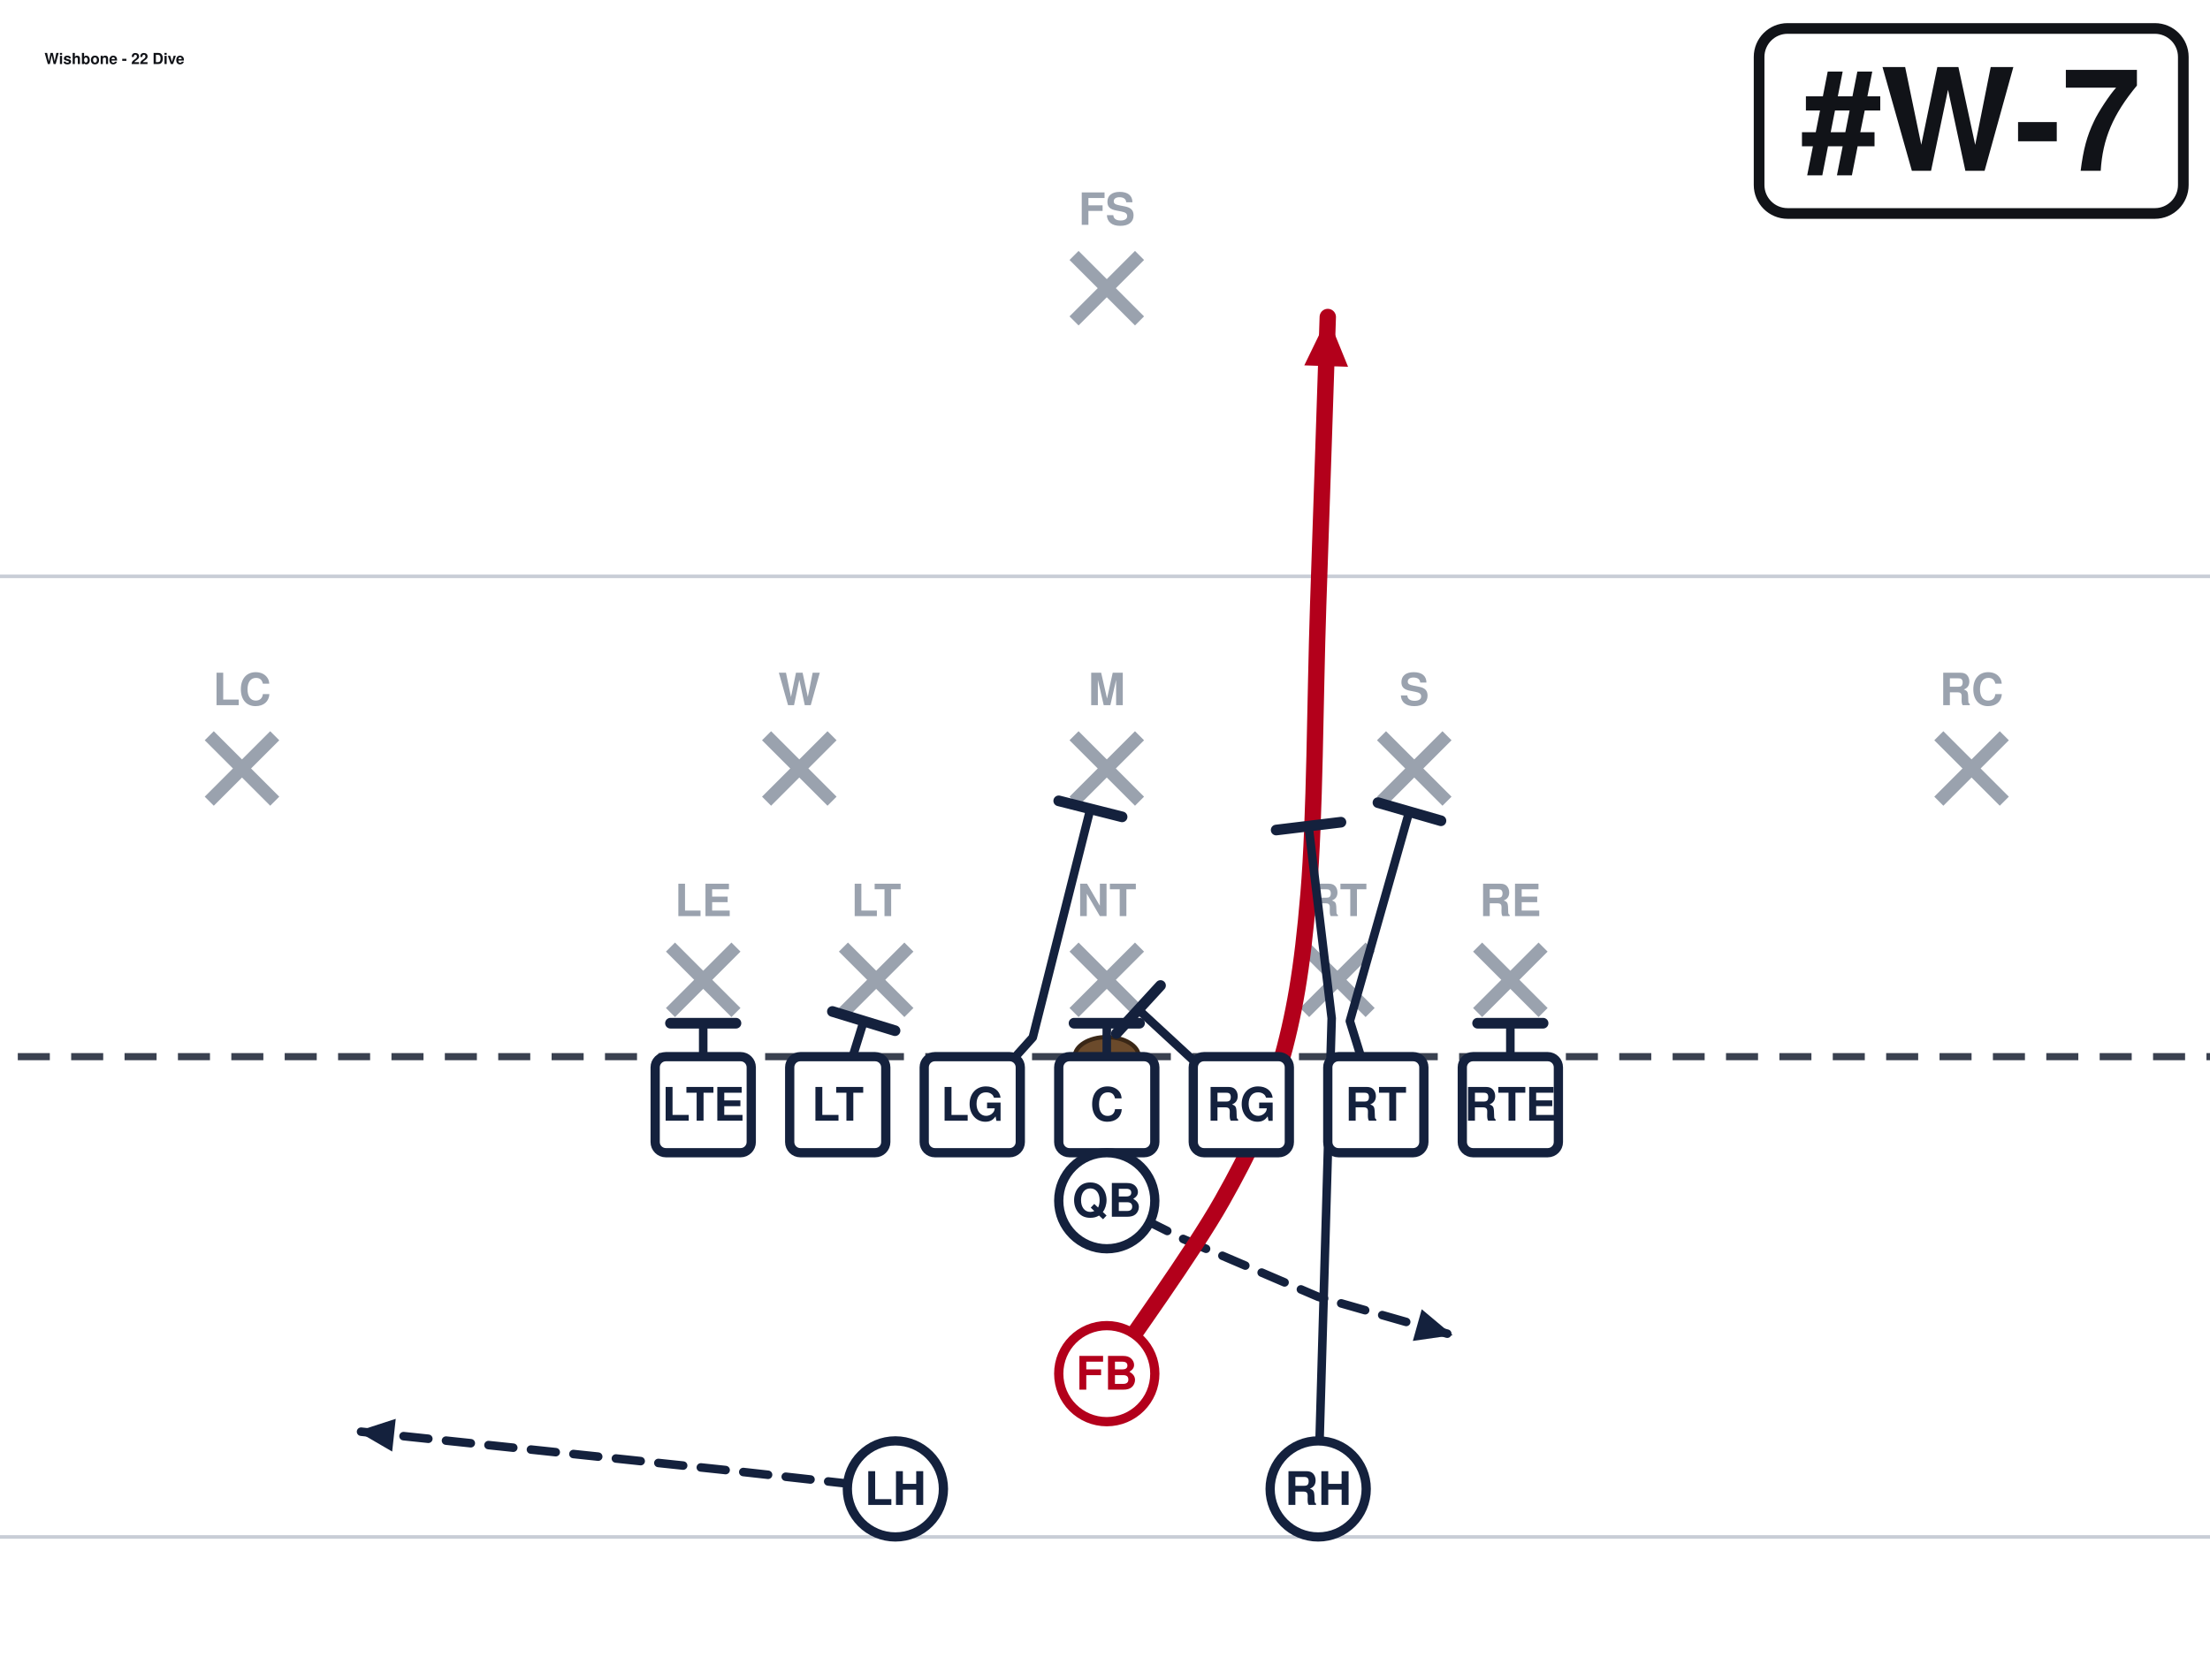
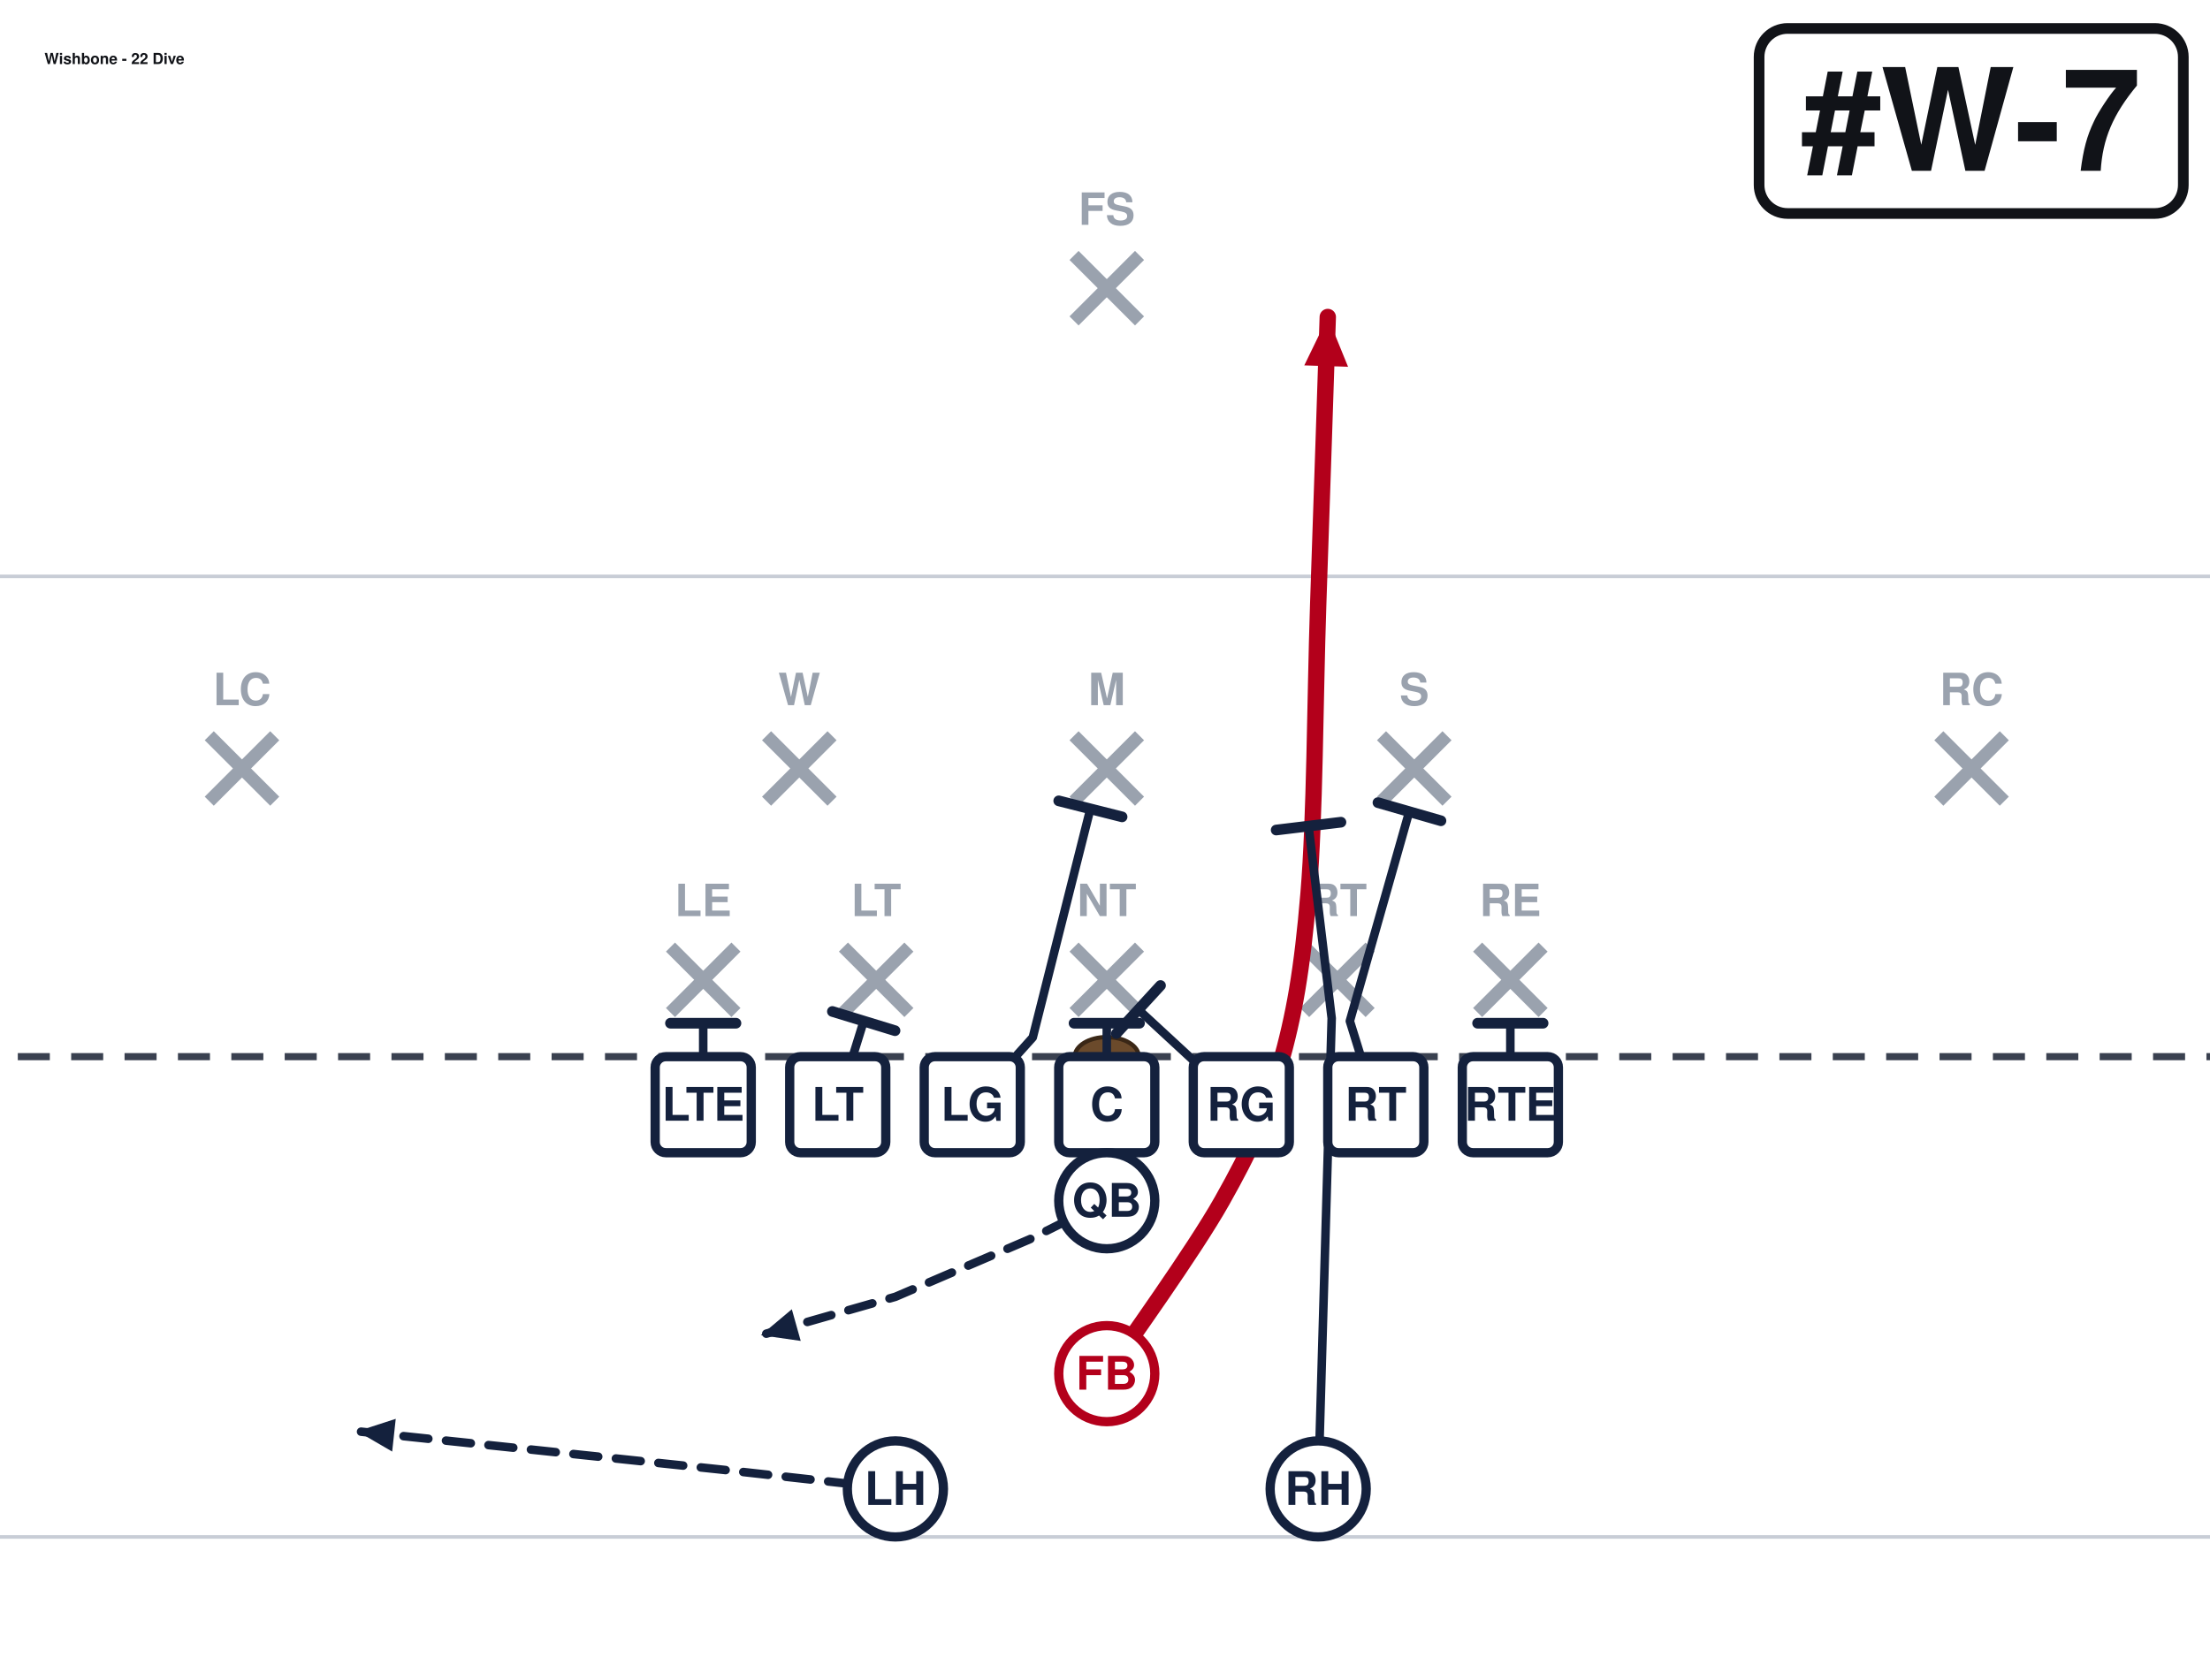
<svg xmlns="http://www.w3.org/2000/svg" width="621" height="472" viewBox="40 27 621 472" font-family="Segoe UI, Helvetica, Arial, sans-serif" role="img">
  <rect x="0" y="0" width="702" height="513" fill="#ffffff" />
  <line x1="0" y1="459.0" x2="702" y2="459.0" stroke="#c8cdd6" stroke-width="1" />
  <line x1="0" y1="189.0" x2="702" y2="189.0" stroke="#c8cdd6" stroke-width="1" />
  <line x1="0" y1="324.0" x2="702" y2="324.0" stroke="#3a4150" stroke-width="2" stroke-dasharray="9 6" />
  <ellipse cx="351.0" cy="324.0" rx="9" ry="5.5" fill="#6b4a2b" stroke="#3a2716" stroke-width="1.2" />
  <line x1="228.4" y1="293.2" x2="246.8" y2="311.6" stroke="#9aa2ae" stroke-width="3.6" />
  <line x1="246.8" y1="293.2" x2="228.4" y2="311.6" stroke="#9aa2ae" stroke-width="3.6" />
  <text x="237.6" y="284.5" text-anchor="middle" font-size="12.5" fill="#9aa2ae" font-weight="600">LE</text>
  <line x1="277.0" y1="293.2" x2="295.4" y2="311.6" stroke="#9aa2ae" stroke-width="3.6" />
  <line x1="295.4" y1="293.2" x2="277.0" y2="311.6" stroke="#9aa2ae" stroke-width="3.6" />
  <text x="286.2" y="284.5" text-anchor="middle" font-size="12.5" fill="#9aa2ae" font-weight="600">LT</text>
  <line x1="341.8" y1="293.2" x2="360.2" y2="311.6" stroke="#9aa2ae" stroke-width="3.6" />
  <line x1="360.2" y1="293.2" x2="341.8" y2="311.6" stroke="#9aa2ae" stroke-width="3.6" />
  <text x="351.0" y="284.5" text-anchor="middle" font-size="12.5" fill="#9aa2ae" font-weight="600">NT</text>
  <line x1="406.6" y1="293.2" x2="425.0" y2="311.6" stroke="#9aa2ae" stroke-width="3.6" />
  <line x1="425.0" y1="293.2" x2="406.6" y2="311.6" stroke="#9aa2ae" stroke-width="3.6" />
  <text x="415.8" y="284.5" text-anchor="middle" font-size="12.5" fill="#9aa2ae" font-weight="600">RT</text>
  <line x1="455.2" y1="293.2" x2="473.6" y2="311.6" stroke="#9aa2ae" stroke-width="3.6" />
  <line x1="473.6" y1="293.2" x2="455.2" y2="311.6" stroke="#9aa2ae" stroke-width="3.6" />
  <text x="464.4" y="284.5" text-anchor="middle" font-size="12.5" fill="#9aa2ae" font-weight="600">RE</text>
  <line x1="255.4" y1="233.8" x2="273.8" y2="252.2" stroke="#9aa2ae" stroke-width="3.6" />
  <line x1="273.8" y1="233.8" x2="255.4" y2="252.2" stroke="#9aa2ae" stroke-width="3.6" />
  <text x="264.6" y="225.2" text-anchor="middle" font-size="12.5" fill="#9aa2ae" font-weight="600">W</text>
  <line x1="341.8" y1="233.8" x2="360.2" y2="252.2" stroke="#9aa2ae" stroke-width="3.6" />
  <line x1="360.2" y1="233.8" x2="341.8" y2="252.2" stroke="#9aa2ae" stroke-width="3.6" />
  <text x="351.0" y="225.2" text-anchor="middle" font-size="12.5" fill="#9aa2ae" font-weight="600">M</text>
  <line x1="428.2" y1="233.8" x2="446.6" y2="252.2" stroke="#9aa2ae" stroke-width="3.6" />
  <line x1="446.6" y1="233.8" x2="428.2" y2="252.2" stroke="#9aa2ae" stroke-width="3.6" />
  <text x="437.4" y="225.2" text-anchor="middle" font-size="12.5" fill="#9aa2ae" font-weight="600">S</text>
  <line x1="98.8" y1="233.8" x2="117.2" y2="252.2" stroke="#9aa2ae" stroke-width="3.6" />
  <line x1="117.2" y1="233.8" x2="98.8" y2="252.2" stroke="#9aa2ae" stroke-width="3.6" />
  <text x="108.0" y="225.2" text-anchor="middle" font-size="12.5" fill="#9aa2ae" font-weight="600">LC</text>
  <line x1="584.8" y1="233.8" x2="603.2" y2="252.2" stroke="#9aa2ae" stroke-width="3.6" />
  <line x1="603.2" y1="233.8" x2="584.8" y2="252.2" stroke="#9aa2ae" stroke-width="3.6" />
  <text x="594.0" y="225.2" text-anchor="middle" font-size="12.5" fill="#9aa2ae" font-weight="600">RC</text>
  <line x1="341.8" y1="98.8" x2="360.2" y2="117.2" stroke="#9aa2ae" stroke-width="3.6" />
  <line x1="360.2" y1="98.8" x2="341.8" y2="117.2" stroke="#9aa2ae" stroke-width="3.6" />
  <text x="351.0" y="90.2" text-anchor="middle" font-size="12.5" fill="#9aa2ae" font-weight="600">FS</text>
  <path d="M237.6,337.5 L237.6,314.6" fill="none" stroke="#14213d" stroke-width="2.4" stroke-linecap="round" stroke-linejoin="round" />
  <line x1="228.4" y1="314.6" x2="246.8" y2="314.6" stroke="#14213d" stroke-width="3.0" stroke-linecap="round" />
  <path d="M275.4,337.5 L282.7,314.0" fill="none" stroke="#14213d" stroke-width="2.4" stroke-linecap="round" stroke-linejoin="round" />
  <line x1="273.9" y1="311.3" x2="291.5" y2="316.7" stroke="#14213d" stroke-width="3.0" stroke-linecap="round" />
  <path d="M313.2,337.5 L330.2,318.6 L346.4,254.3" fill="none" stroke="#14213d" stroke-width="2.4" stroke-linecap="round" stroke-linejoin="round" />
  <line x1="337.5" y1="252.1" x2="355.3" y2="256.6" stroke="#14213d" stroke-width="3.0" stroke-linecap="round" />
  <path d="M351.0,337.5 L351.0,314.6" fill="none" stroke="#14213d" stroke-width="2.4" stroke-linecap="round" stroke-linejoin="round" />
  <line x1="341.8" y1="314.6" x2="360.2" y2="314.6" stroke="#14213d" stroke-width="3.0" stroke-linecap="round" />
  <path d="M388.8,337.5 L359.9,310.8" fill="none" stroke="#14213d" stroke-width="2.4" stroke-linecap="round" stroke-linejoin="round" />
  <line x1="353.7" y1="317.5" x2="366.1" y2="304.0" stroke="#14213d" stroke-width="3.0" stroke-linecap="round" />
  <path d="M426.6,337.5 L419.3,314.0 L436.0,255.1" fill="none" stroke="#14213d" stroke-width="2.4" stroke-linecap="round" stroke-linejoin="round" />
  <line x1="427.2" y1="252.6" x2="444.9" y2="257.7" stroke="#14213d" stroke-width="3.0" stroke-linecap="round" />
  <path d="M464.4,337.5 L464.4,314.6" fill="none" stroke="#14213d" stroke-width="2.4" stroke-linecap="round" stroke-linejoin="round" />
  <line x1="455.2" y1="314.6" x2="473.6" y2="314.6" stroke="#14213d" stroke-width="3.0" stroke-linecap="round" />
-   <path d="M351.0,364.5 L372.6,375.3 L410.4,391.5 L448.2,402.3" fill="none" stroke="#14213d" stroke-width="2.4" stroke-linecap="round" stroke-linejoin="round" stroke-dasharray="7 5" />
-   <polygon points="448.2,402.3 437.0,403.9 439.5,395.0" fill="#14213d" />
+   <path d="M351.0,364.5 L329.4,375.3 L291.6,391.5 L253.8,402.3" fill="none" stroke="#14213d" stroke-width="2.4" stroke-linecap="round" stroke-linejoin="round" stroke-dasharray="7 5" />
+   <polygon points="253.8,402.3 262.5,395.0 265.0,403.9" fill="#14213d" />
  <path d="M351.0,413.1 C356.4,405.0 375.3,378.9 383.4,364.5 C391.5,350.1 395.6,341.1 399.6,326.7 C403.7,312.3 405.9,299.7 407.7,278.1 C409.5,256.5 409.5,224.1 410.4,197.1 C411.3,170.1 412.7,129.6 413.1,116.1" fill="none" stroke="#b3001b" stroke-width="4.6" stroke-linecap="round" stroke-linejoin="round" />
  <polygon points="413.1,116.1 418.8,130.1 406.5,129.7" fill="#b3001b" />
  <path d="M291.6,445.5 L243.0,440.1 L140.4,429.3" fill="none" stroke="#14213d" stroke-width="2.4" stroke-linecap="round" stroke-linejoin="round" stroke-dasharray="7 5" />
  <polygon points="140.4,429.3 151.2,425.8 150.2,435.0" fill="#14213d" />
  <path d="M410.4,445.5 L414.2,313.2 L407.7,259.2" fill="none" stroke="#14213d" stroke-width="2.4" stroke-linecap="round" stroke-linejoin="round" />
  <line x1="398.6" y1="260.3" x2="416.8" y2="258.1" stroke="#14213d" stroke-width="3.0" stroke-linecap="round" />
  <rect x="224.1" y="324.0" width="27.0" height="27.0" rx="3" fill="#ffffff" stroke="#14213d" stroke-width="2.6" />
  <text x="237.6" y="342.0" text-anchor="middle" font-size="13" font-weight="700" fill="#14213d">LTE</text>
  <rect x="261.9" y="324.0" width="27.0" height="27.0" rx="3" fill="#ffffff" stroke="#14213d" stroke-width="2.6" />
  <text x="275.4" y="342.0" text-anchor="middle" font-size="13" font-weight="700" fill="#14213d">LT</text>
  <rect x="299.7" y="324.0" width="27.0" height="27.0" rx="3" fill="#ffffff" stroke="#14213d" stroke-width="2.6" />
  <text x="313.2" y="342.0" text-anchor="middle" font-size="13" font-weight="700" fill="#14213d">LG</text>
  <rect x="337.5" y="324.0" width="27.0" height="27.0" rx="3" fill="#ffffff" stroke="#14213d" stroke-width="2.6" />
  <text x="351.0" y="342.0" text-anchor="middle" font-size="13" font-weight="700" fill="#14213d">C</text>
  <rect x="375.3" y="324.0" width="27.0" height="27.0" rx="3" fill="#ffffff" stroke="#14213d" stroke-width="2.6" />
  <text x="388.8" y="342.0" text-anchor="middle" font-size="13" font-weight="700" fill="#14213d">RG</text>
  <rect x="413.1" y="324.0" width="27.0" height="27.0" rx="3" fill="#ffffff" stroke="#14213d" stroke-width="2.6" />
  <text x="426.6" y="342.0" text-anchor="middle" font-size="13" font-weight="700" fill="#14213d">RT</text>
  <rect x="450.9" y="324.0" width="27.0" height="27.0" rx="3" fill="#ffffff" stroke="#14213d" stroke-width="2.6" />
  <text x="464.4" y="342.0" text-anchor="middle" font-size="13" font-weight="700" fill="#14213d">RTE</text>
  <circle cx="351.0" cy="364.5" r="13.5" fill="#ffffff" stroke="#14213d" stroke-width="2.6" />
  <text x="351.0" y="369.0" text-anchor="middle" font-size="13" font-weight="700" fill="#14213d">QB</text>
  <circle cx="351.0" cy="413.1" r="13.5" fill="#ffffff" stroke="#b3001b" stroke-width="2.6" />
  <text x="351.0" y="417.6" text-anchor="middle" font-size="13" font-weight="700" fill="#b3001b">FB</text>
  <circle cx="291.6" cy="445.5" r="13.5" fill="#ffffff" stroke="#14213d" stroke-width="2.6" />
  <text x="291.6" y="450.0" text-anchor="middle" font-size="13" font-weight="700" fill="#14213d">LH</text>
  <circle cx="410.4" cy="445.5" r="13.5" fill="#ffffff" stroke="#14213d" stroke-width="2.6" />
  <text x="410.4" y="450.0" text-anchor="middle" font-size="13" font-weight="700" fill="#14213d">RH</text>
  <rect x="534.3" y="35.0" width="119.2" height="52.0" rx="8" fill="#ffffff" stroke="#111318" stroke-width="3" />
  <text x="593.9" y="75.0" text-anchor="middle" font-size="40" font-weight="800" fill="#111318">#W-7</text>
  <text x="52.5" y="45.0" font-size="4.3" font-weight="700" fill="#111318">Wishbone - 22 Dive</text>
</svg>
